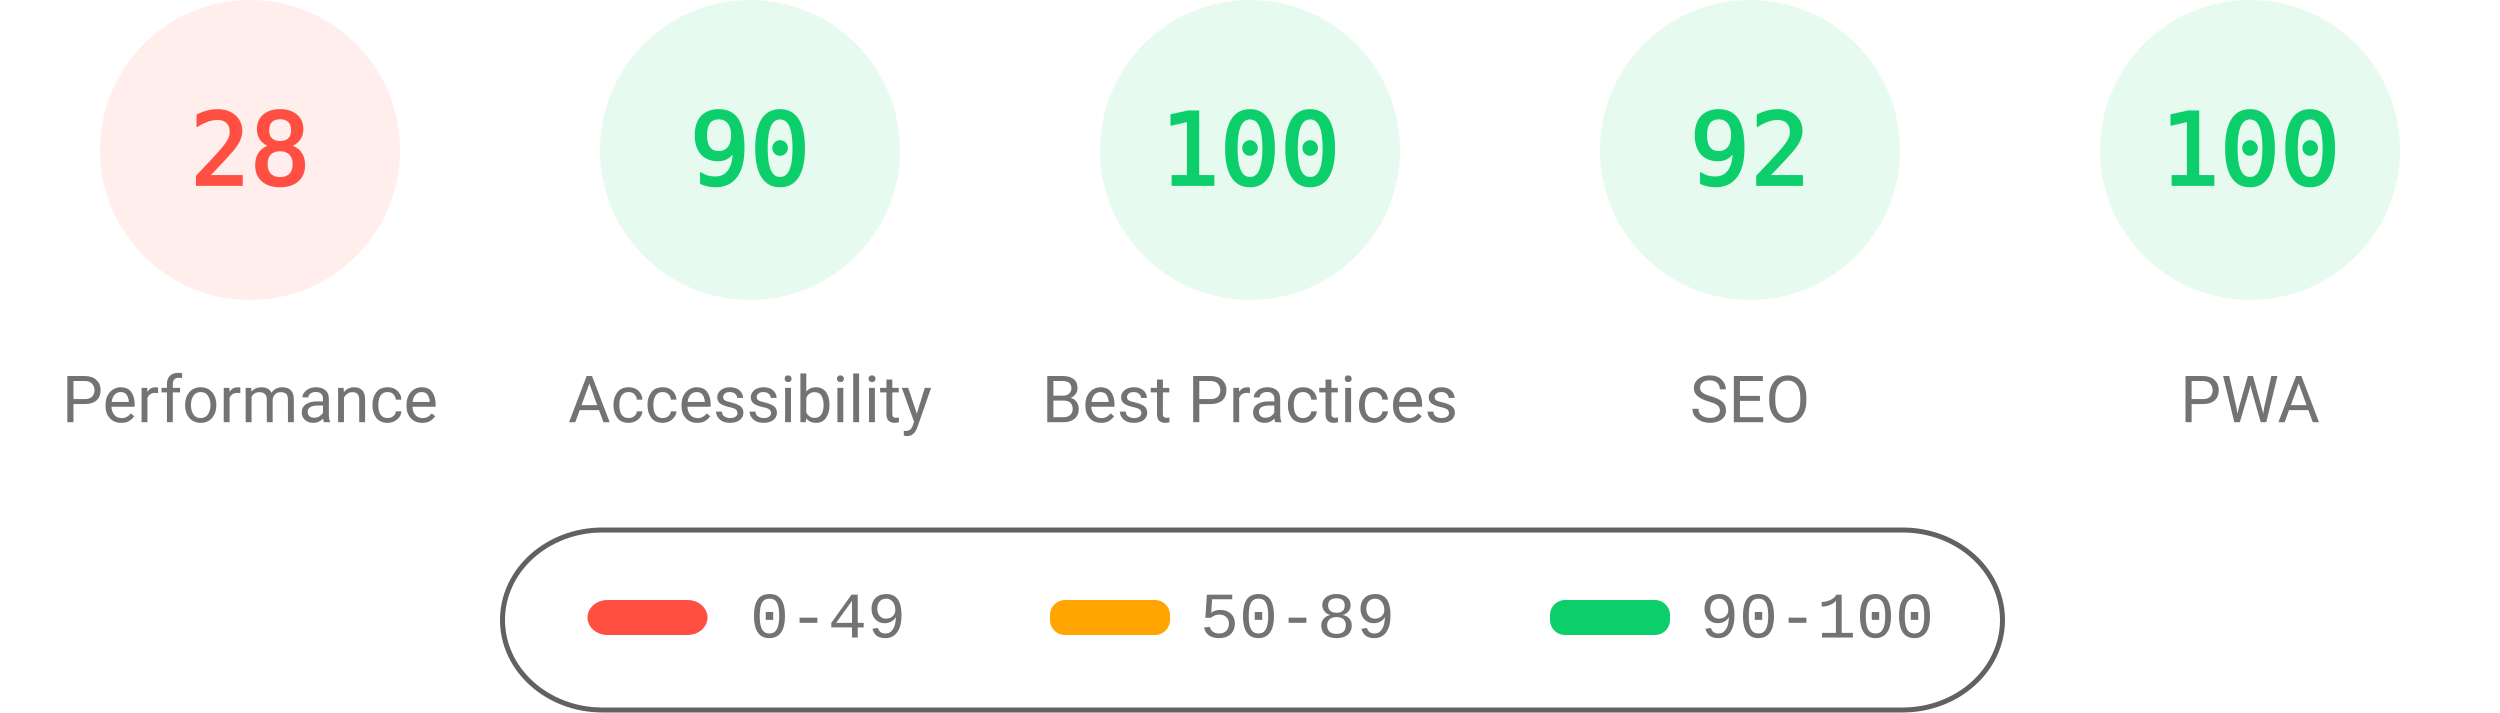
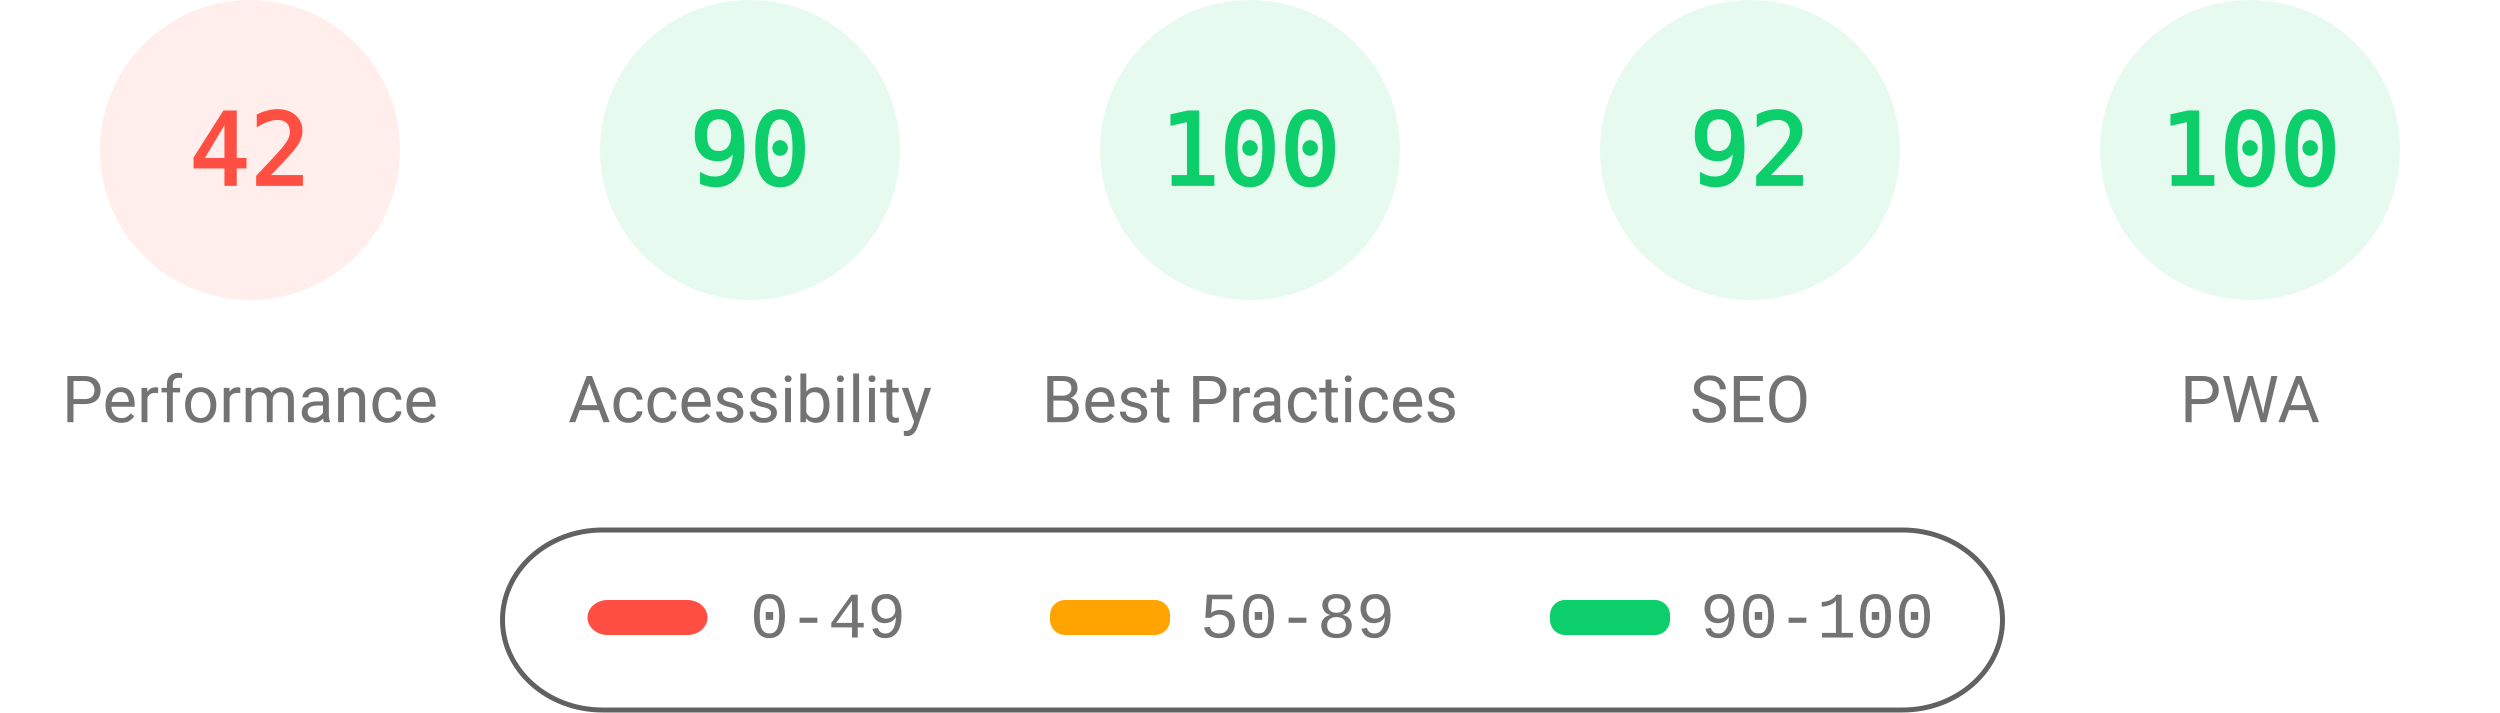
<svg xmlns="http://www.w3.org/2000/svg" fill="none" width="1000" height="285">
  <style>.gauge-base{opacity:.1}.gauge-arc{fill:none;animation-delay:250ms;stroke-linecap:round;transform:rotate(-90deg);transform-origin:100px 60px;animation:load-gauge 1s ease forwards}.guage-text{font-size:40px;font-family:monospace;text-align:center}.guage-red{color:#ff4e42;fill:#ff4e42;stroke:#ff4e42}.guage-orange{color:#ffa400;fill:#ffa400;stroke:#ffa400}.guage-green{color:#0cce6b;fill:#0cce6b;stroke:#0cce6b}.guage-undefined{color:#5c5c5c;fill:#5c5c5c;stroke:#5c5c5c}.guage-title{color:#737373;fill:#737373;stroke:none;font-size:26px;line-height:26px;font-family:Roboto,Halvetica,Arial,sans-serif}@keyframes load-gauge{from{stroke-dasharray:0 352.858}}</style>
  <svg class="guage-div guage-perf guage-red" viewBox="0 0 200 200" width="200" height="200">
    <circle class="gauge-base" r="56" cx="100" cy="60" stroke-width="8" />
-     <circle class="gauge-arc guage-arc-1" r="56" cx="100" cy="60" stroke-width="8" style="stroke-dasharray:98.52,351.858" />
-     <text class="guage-text" x="100" y="60" alignment-baseline="central" dominant-baseline="central" text-anchor="middle">28</text>
+     <circle class="gauge-arc guage-arc-1" r="56" cx="100" cy="60" stroke-width="8" style="stroke-dasharray:147.78,351.858" />
+     <text class="guage-text" x="100" y="60" alignment-baseline="central" dominant-baseline="central" text-anchor="middle">42</text>
    <text class="guage-title" x="100" y="160" alignment-baseline="central" dominant-baseline="central" text-anchor="middle">Performance</text>
  </svg>
  <svg class="guage-div guage-acc guage-green" viewBox="0 0 200 200" width="200" height="200" x="200">
    <circle class="gauge-base" r="56" cx="100" cy="60" stroke-width="8" />
    <circle class="gauge-arc guage-arc-2" r="56" cx="100" cy="60" stroke-width="8" style="stroke-dasharray:316.672,351.858" />
    <text class="guage-text" x="100" y="60" alignment-baseline="central" dominant-baseline="central" text-anchor="middle">90</text>
    <text class="guage-title" x="100" y="160" alignment-baseline="central" dominant-baseline="central" text-anchor="middle">Accessibility</text>
  </svg>
  <svg class="guage-div guage-best guage-green" viewBox="0 0 200 200" width="200" height="200" x="400">
    <circle class="gauge-base" r="56" cx="100" cy="60" stroke-width="8" />
    <circle class="gauge-arc guage-arc-3" r="56" cx="100" cy="60" stroke-width="8" style="stroke-dasharray:351.858,351.858" />
    <text class="guage-text" x="100" y="60" alignment-baseline="central" dominant-baseline="central" text-anchor="middle">100</text>
    <text class="guage-title" x="100" y="160" alignment-baseline="central" dominant-baseline="central" text-anchor="middle">Best Practices</text>
  </svg>
  <svg class="guage-div guage-seo guage-green" viewBox="0 0 200 200" width="200" height="200" x="600">
    <circle class="gauge-base" r="56" cx="100" cy="60" stroke-width="8" />
    <circle class="gauge-arc guage-arc-4" r="56" cx="100" cy="60" stroke-width="8" style="stroke-dasharray:323.709,351.858" />
    <text class="guage-text" x="100" y="60" alignment-baseline="central" dominant-baseline="central" text-anchor="middle">92</text>
    <text class="guage-title" x="100" y="160" alignment-baseline="central" dominant-baseline="central" text-anchor="middle">SEO</text>
  </svg>
  <svg class="guage-div guage-pwa guage-green" viewBox="0 0 200 200" width="200" height="200" x="800">
    <circle class="gauge-base" r="56" cx="100" cy="60" stroke-width="8" />
    <circle class="gauge-arc guage-arc-4" r="56" cx="100" cy="60" stroke-width="8" style="stroke-dasharray:351.858,351.858" />
    <text class="guage-text" x="100" y="60" alignment-baseline="central" dominant-baseline="central" text-anchor="middle">100</text>
    <text class="guage-title" x="100" y="160" alignment-baseline="central" dominant-baseline="central" text-anchor="middle">PWA</text>
  </svg>
  <svg width="604" height="76" x="200" y="210">
    <path fill="none" id="canvas_background" d="M-1-1h604v80H-1z" />
    <rect fill-opacity="0" stroke="#616161" stroke-width="2" rx="40" id="svg_2" height="72" width="600" y="2" x="1" fill="#000" />
    <rect stroke="#000" rx="8" id="svg_3" height="14" width="48" y="30" x="35" stroke-opacity="null" stroke-width="0" fill="#ff4e42" />
    <rect stroke="#000" rx="6" id="svg_4" height="14" width="48" y="30" x="220" stroke-opacity="null" stroke-width="0" fill="#ffa400" />
    <rect stroke="#000" rx="6" id="svg_5" height="14" width="48" y="30" x="420" stroke-opacity="null" stroke-width="0" fill="#0cce6b" />
    <text xml:space="preserve" text-anchor="start" font-family="'Courier New', Courier, monospace" font-size="26" id="svg_6" y="45" x="100" stroke-opacity="null" stroke-width="0" stroke="#000" fill="#737373">0-49</text>
    <text xml:space="preserve" text-anchor="start" font-family="'Courier New', Courier, monospace" font-size="26" id="svg_7" y="45" x="280" stroke-opacity="null" stroke-width="0" stroke="#000" fill="#737373">50-89</text>
    <text xml:space="preserve" text-anchor="start" font-family="'Courier New', Courier, monospace" font-size="26" id="svg_8" y="45" x="480" stroke-opacity="null" stroke-width="0" stroke="#000" fill="#737373">90-100</text>
  </svg>
</svg>
